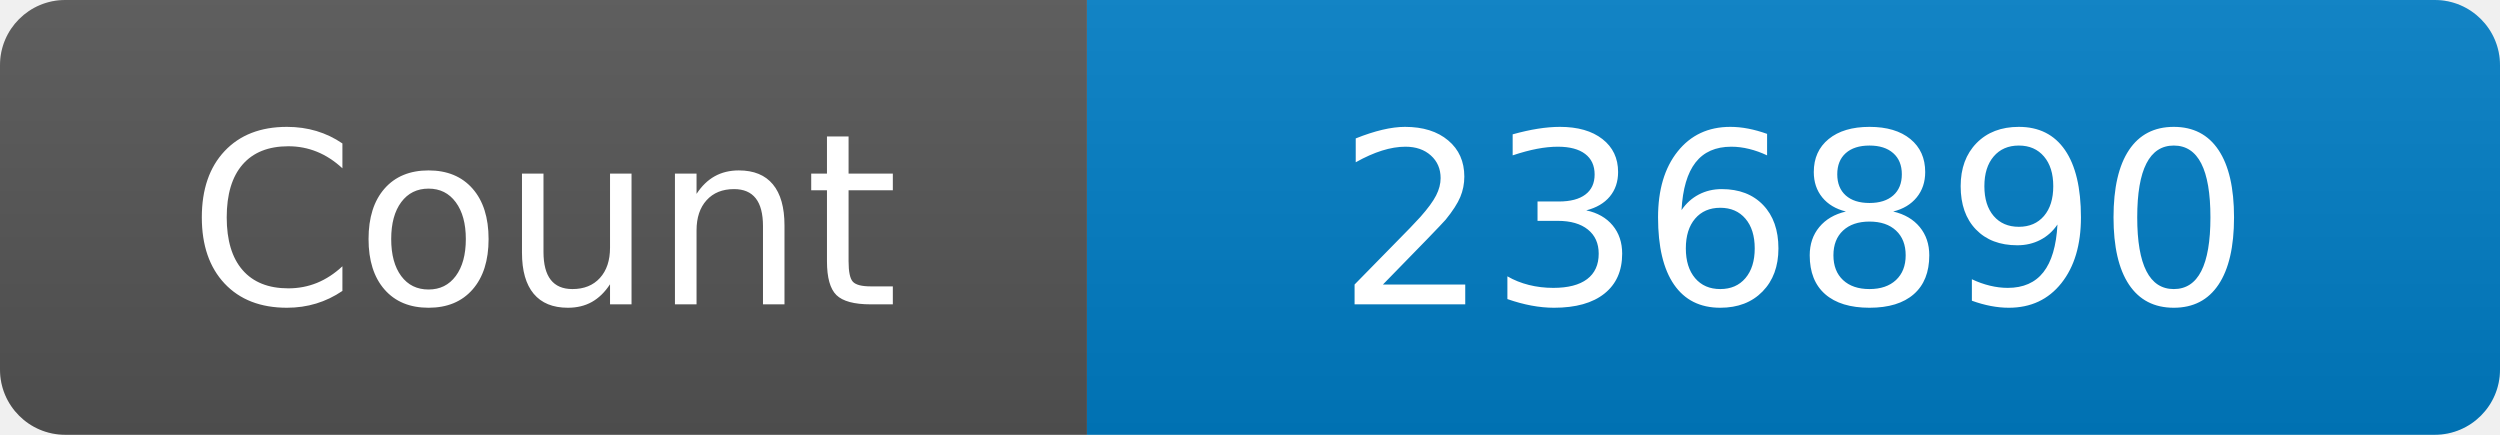
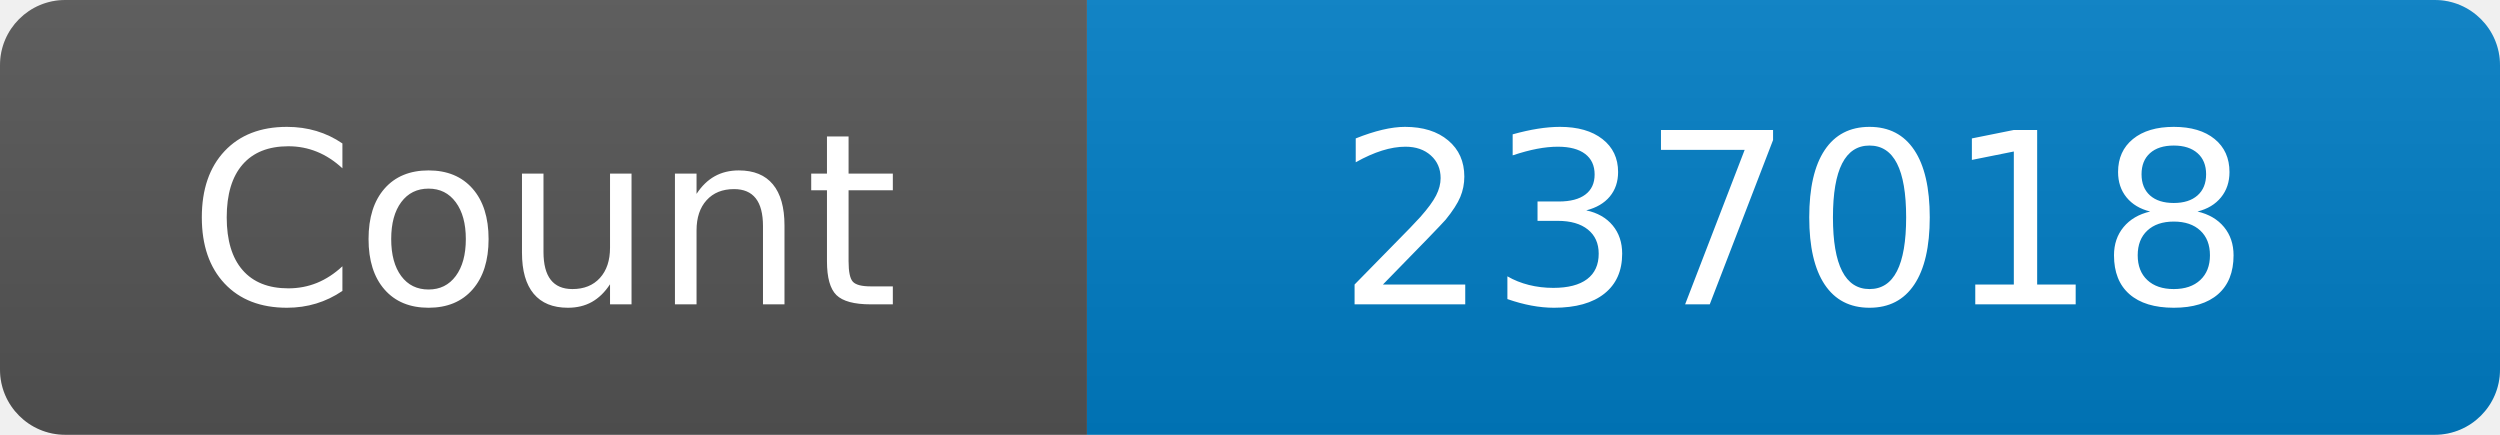
<svg xmlns="http://www.w3.org/2000/svg" width="115" height="20" role="img" aria-label="Maintained?: yes">
  <linearGradient id="s" x2="0" y2="100%">
    <stop offset="0" stop-color="#bbb" stop-opacity=".1" />
    <stop offset="1" stop-opacity=".1" />
  </linearGradient>
  <clipPath id="r">
    <rect width="115" height="20" rx="3" fill="#fff" />
  </clipPath>
  <g clip-path="url(#r)">
    <rect width="50" height="20" fill="#555" />
    <rect x="50" width="160" height="20" fill="#007ec6" />
    <rect width="115" height="20" fill="url(#s)" />
  </g>
  <g fill="#fff" text-anchor="middle" font-family="Verdana,Geneva,DejaVu Sans,sans-serif" font-size="110">
    <text x="250" y="140" transform="scale(.1)" fill="#fff">Count</text>
-     <text x="825" y="140" transform="scale(.1)" fill="#fff">236890</text>
+     <text x="825" y="140" transform="scale(.1)" fill="#fff">237018</text>
  </g>
</svg>
